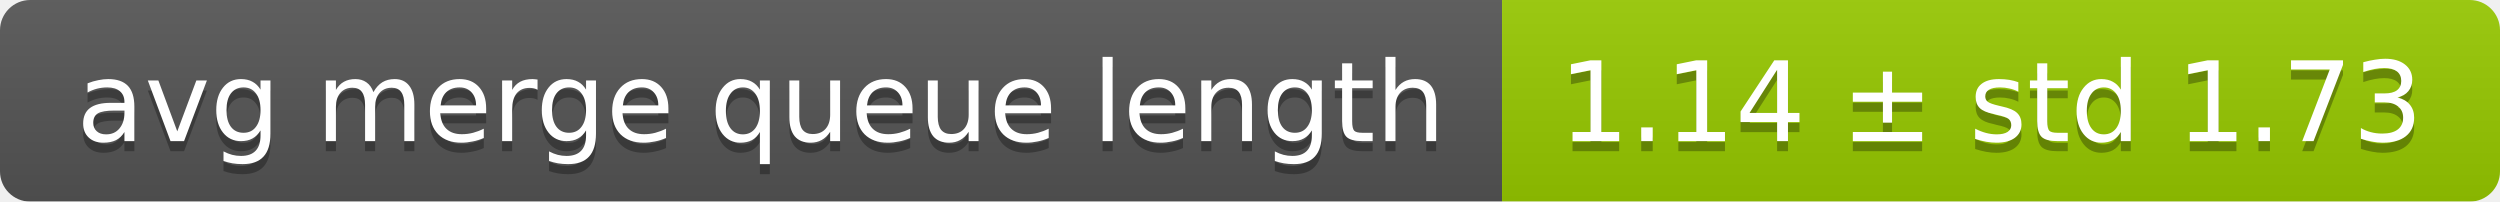
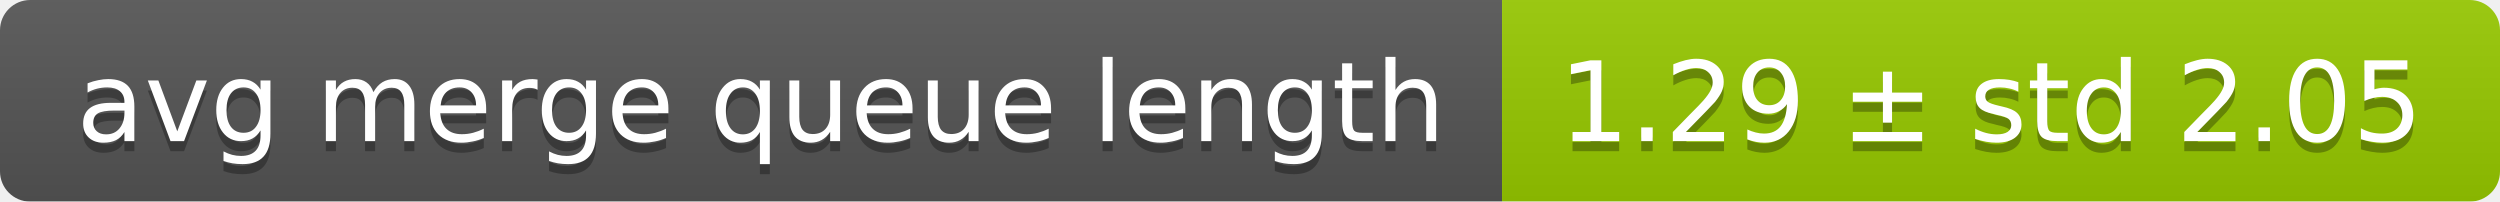
<svg xmlns="http://www.w3.org/2000/svg" width="248" height="20">
  <linearGradient id="smooth" x2="0" y2="100%">
    <stop offset="0" stop-color="#bbb" stop-opacity=".1" />
    <stop offset="1" stop-opacity=".1" />
  </linearGradient>
  <mask id="round">
    <rect width="248" height="20" rx="3" fill="#fff" />
  </mask>
  <g mask="url(#round)">
    <rect width="149" height="20" fill="#555" />
    <rect x="149" width="99" height="20" fill="#97ca00" />
    <rect width="248" height="20" fill="url(#smooth)" />
  </g>
  <g fill="#fff" text-anchor="middle" font-family="DejaVu Sans,Verdana,Geneva,sans-serif" font-size="11">
    <text x="75.5" y="15" fill="#010101" fill-opacity=".3">avg merge queue length</text>
    <text x="75.5" y="14">avg merge queue length</text>
-     <text x="197.5" y="15" fill="#010101" fill-opacity=".3">1.14 ± std 1.73</text>
-     <text x="197.5" y="14">1.14 ± std 1.73</text>
+     <text x="197.5" y="15" fill="#010101" fill-opacity=".3">1.29 ± std 2.05</text>
+     <text x="197.5" y="14">1.29 ± std 2.05</text>
  </g>
</svg>
